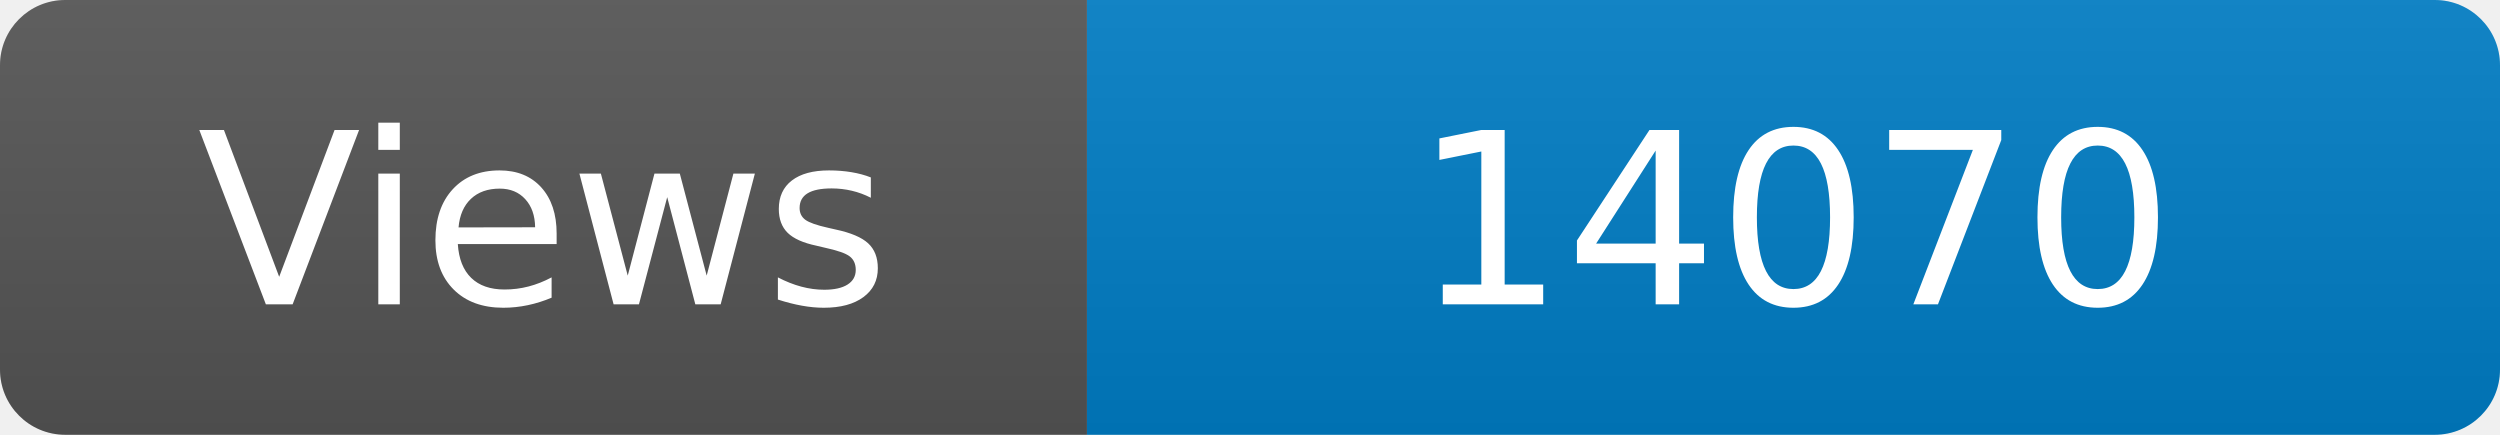
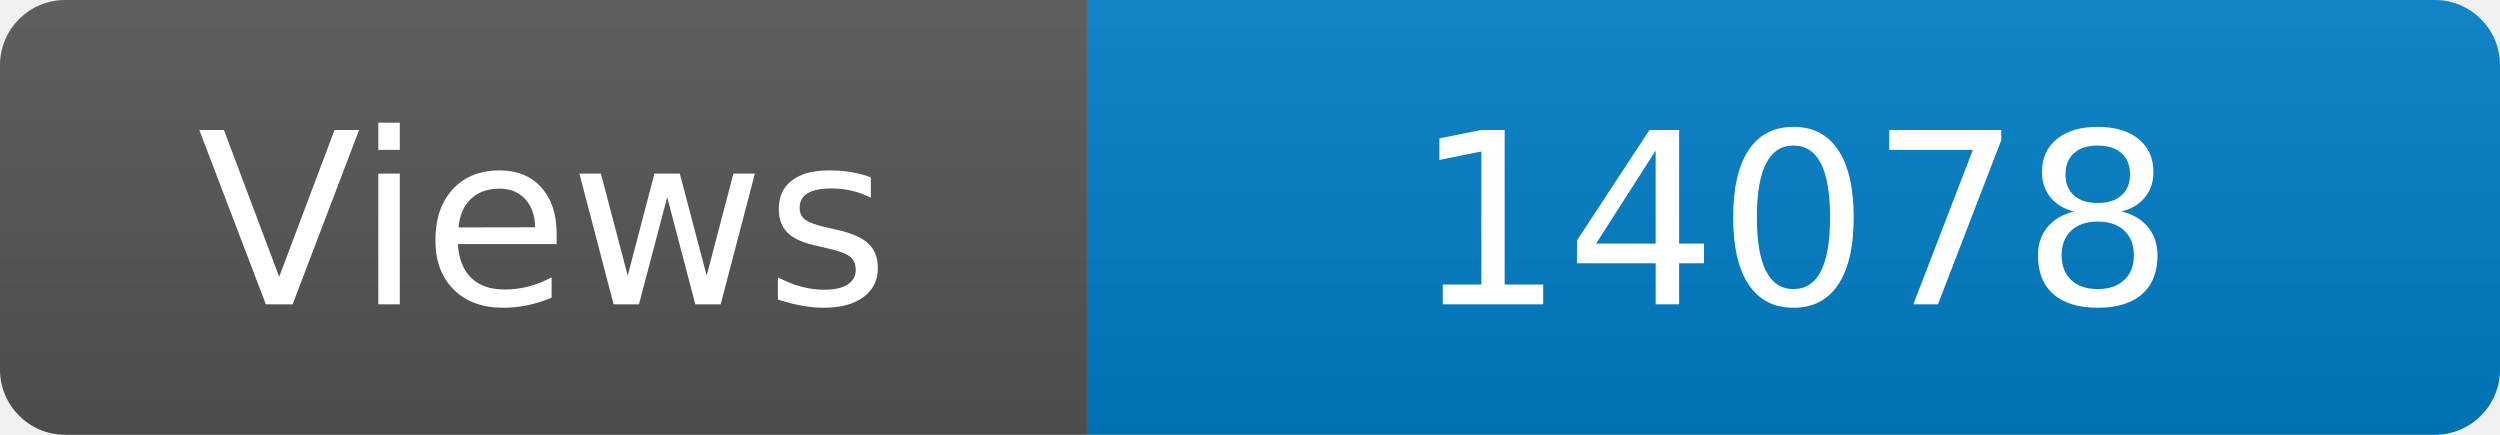
<svg xmlns="http://www.w3.org/2000/svg" width="115" height="20" role="img" aria-label="Maintained?: yes">
  <linearGradient id="s" x2="0" y2="100%">
    <stop offset="0" stop-color="#bbb" stop-opacity=".1" />
    <stop offset="1" stop-opacity=".1" />
  </linearGradient>
  <clipPath id="r">
    <rect width="115" height="20" rx="3" fill="#fff" />
  </clipPath>
  <g clip-path="url(#r)">
    <rect width="50" height="20" fill="#555" />
    <rect x="50" width="160" height="20" fill="#007ec6" />
    <rect width="115" height="20" fill="url(#s)" />
  </g>
  <g fill="#fff" text-anchor="middle" font-family="Verdana,Geneva,DejaVu Sans,sans-serif" font-size="110">
    <text x="250" y="140" transform="scale(.1)" fill="#fff">Views</text>
-     <text x="825" y="140" transform="scale(.1)" fill="#fff">14070</text>
+     <text x="825" y="140" transform="scale(.1)" fill="#fff">14078</text>
  </g>
</svg>
